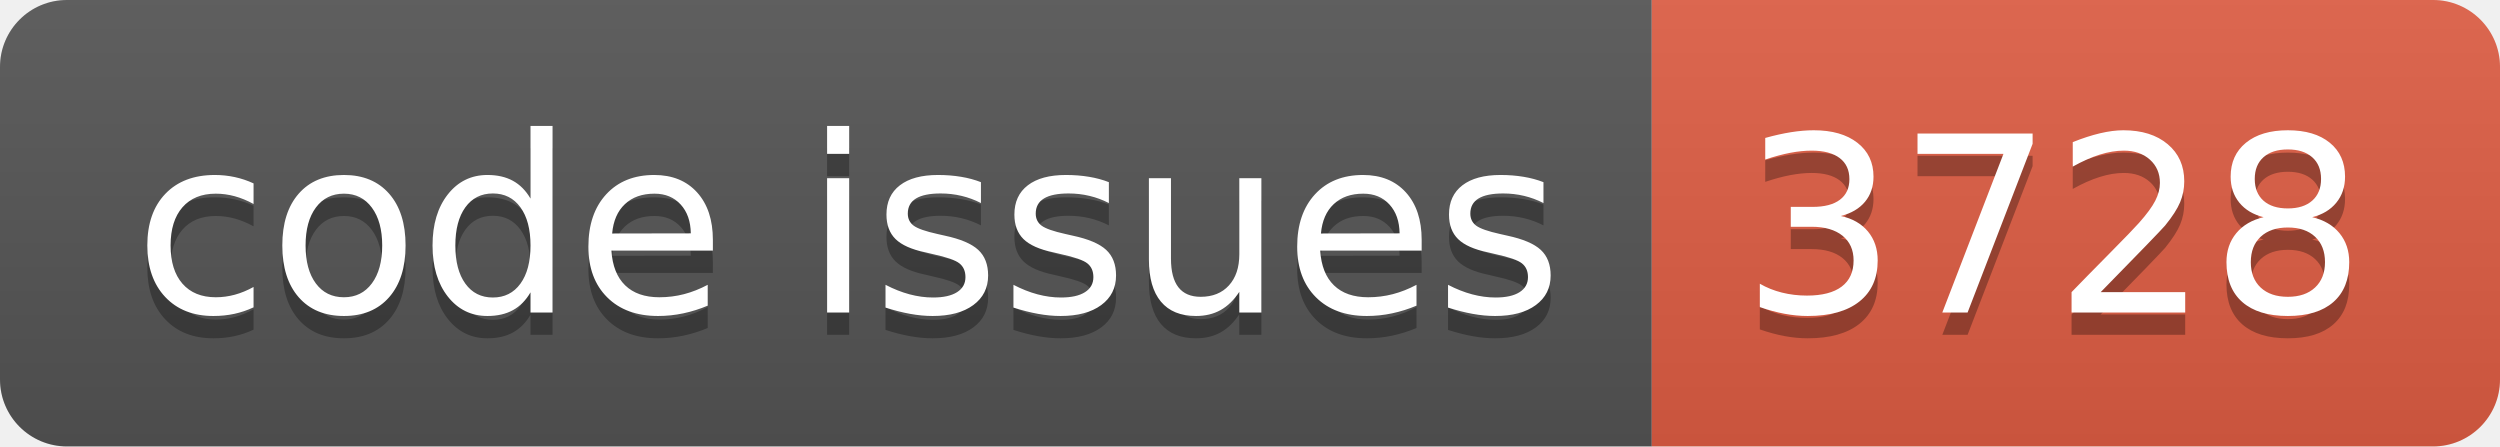
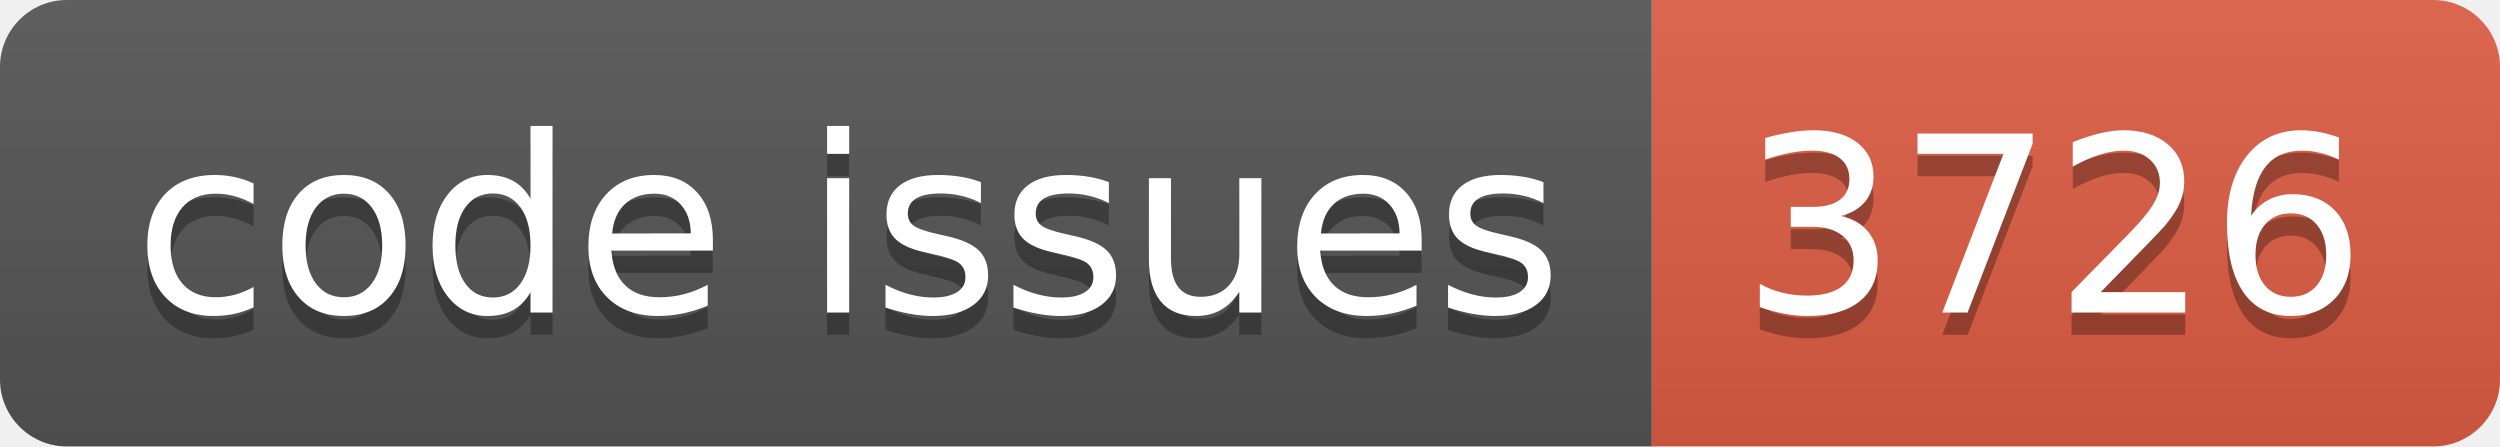
<svg xmlns="http://www.w3.org/2000/svg" width="112.0" height="20">
  <linearGradient id="smooth" x2="0" y2="100%">
    <stop offset="0" stop-color="#bbb" stop-opacity=".1" />
    <stop offset="1" stop-opacity=".1" />
  </linearGradient>
  <clipPath id="round">
    <rect width="112.0" height="20" rx="3" fill="#fff" />
  </clipPath>
  <g clip-path="url(#round)">
    <rect width="74.0" height="20" fill="#555" />
    <rect x="74.0" width="38.0" height="20" fill="#e05d44" />
    <rect width="112.0" height="20" fill="url(#smooth)" />
  </g>
  <g fill="#fff" text-anchor="middle" font-family="DejaVu Sans,Verdana,Geneva,sans-serif" font-size="110">
    <text x="380.0" y="150" fill="#010101" fill-opacity=".3" transform="scale(0.1)" textLength="640.0" lengthAdjust="spacing">code issues</text>
    <text x="380.0" y="140" transform="scale(0.1)" textLength="640.0" lengthAdjust="spacing">code issues</text>
-     <text x="920.0" y="150" fill="#010101" fill-opacity=".3" transform="scale(0.1)" textLength="280.0" lengthAdjust="spacing">3728</text>
-     <text x="920.0" y="140" transform="scale(0.1)" textLength="280.0" lengthAdjust="spacing">3728</text>
+     <text x="920.0" y="150" fill="#010101" fill-opacity=".3" transform="scale(0.1)" textLength="280.0" lengthAdjust="spacing">3726</text>
+     <text x="920.0" y="140" transform="scale(0.1)" textLength="280.0" lengthAdjust="spacing">3726</text>
  </g>
</svg>
